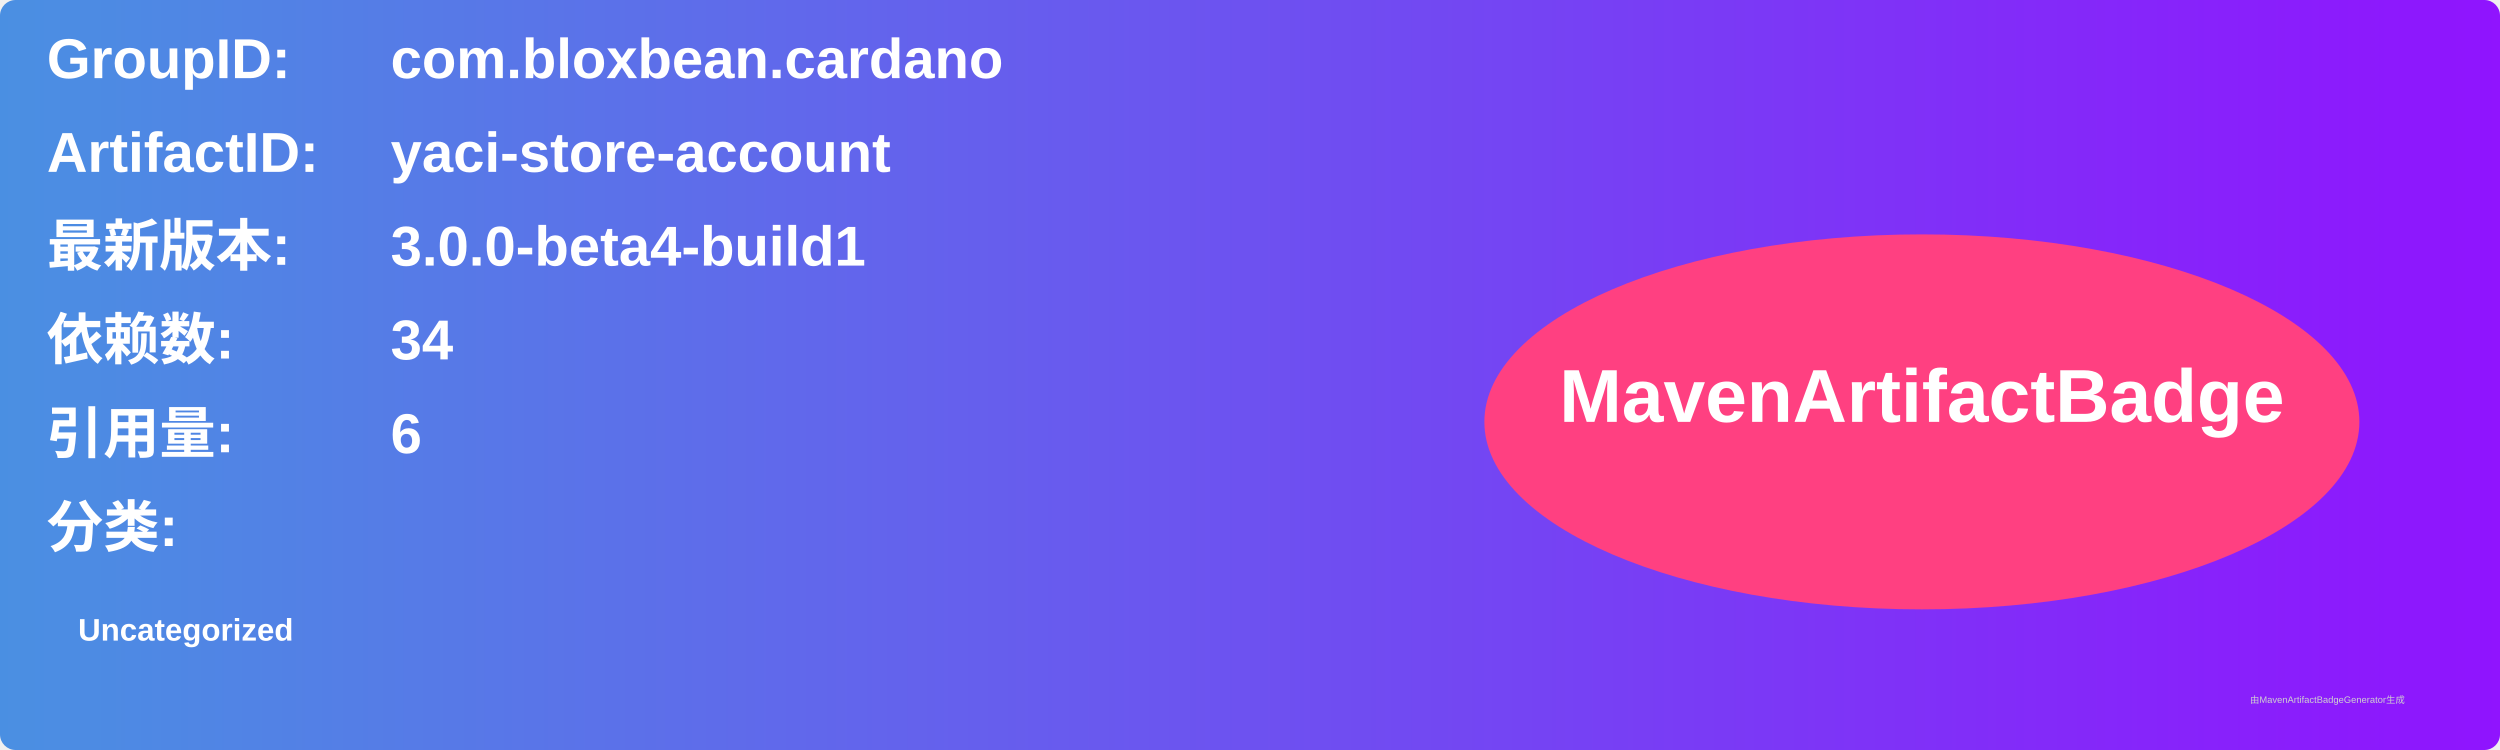
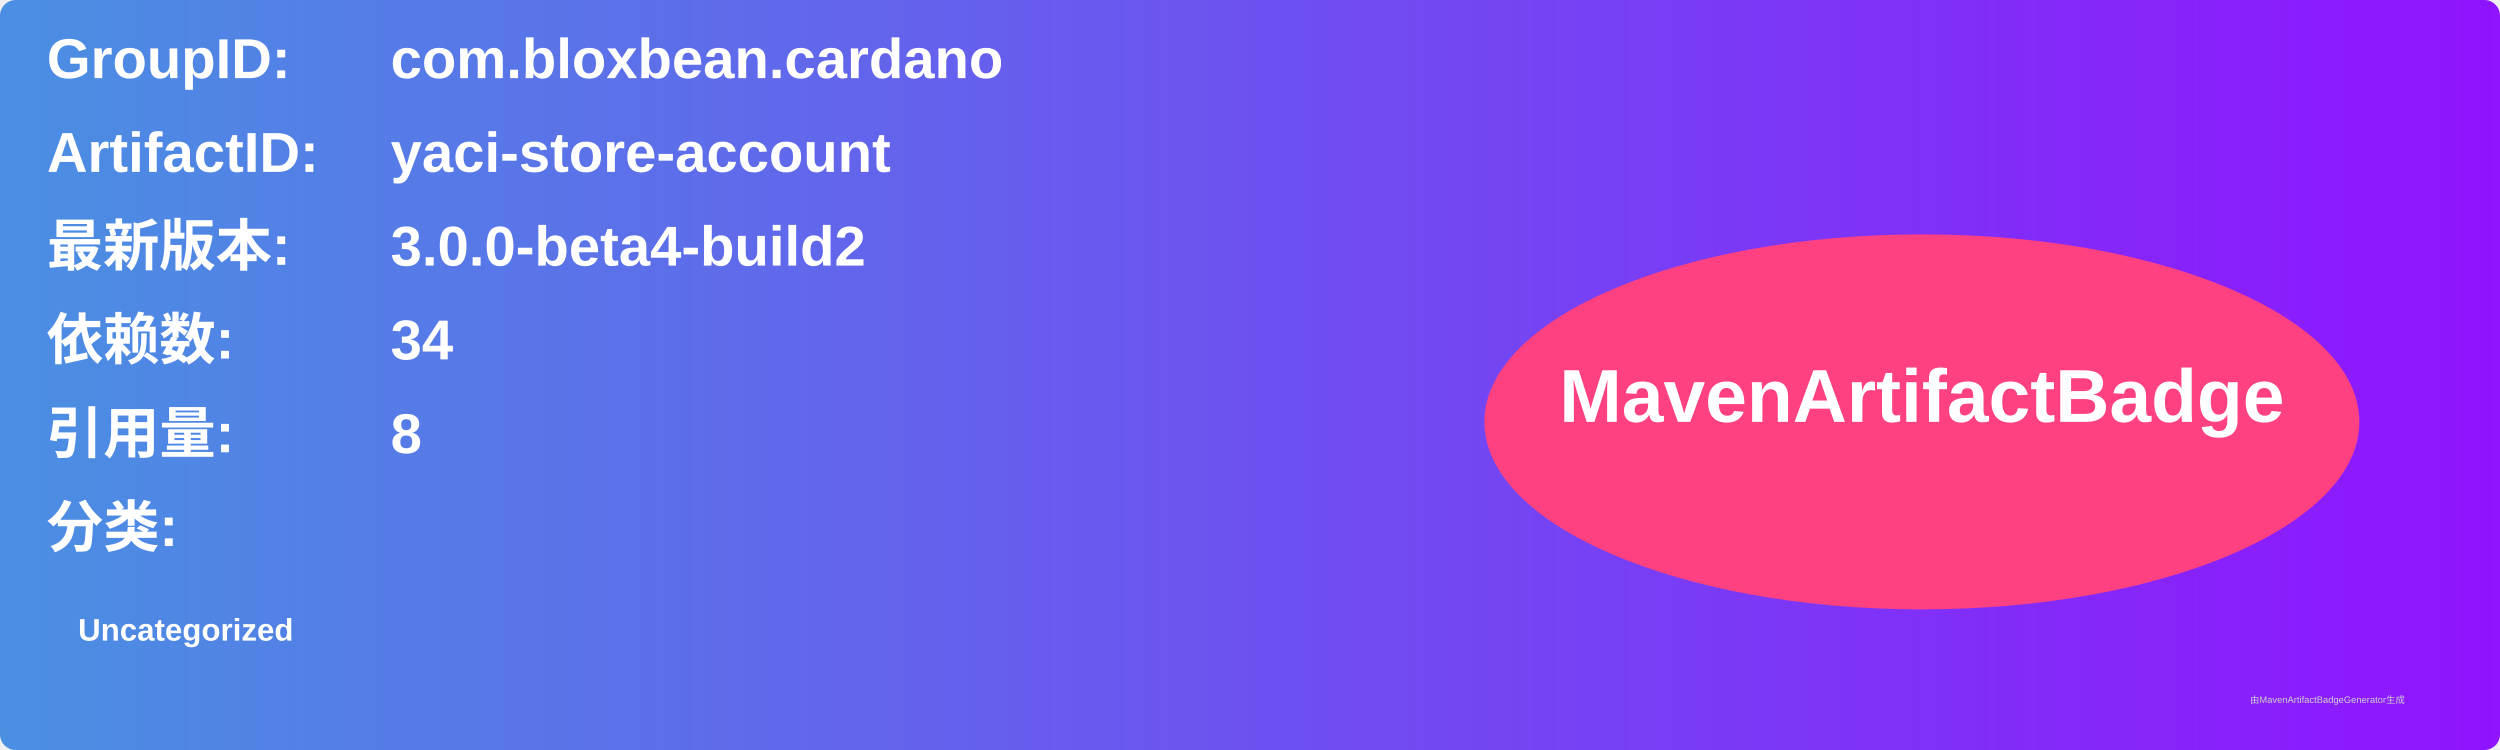
<svg xmlns="http://www.w3.org/2000/svg" width="800" height="240" viewBox="0 0 800 240">
  <linearGradient id="grad" x1="0%" y1="0%" x2="100%" y2="0%">
    <stop offset="0%" stop-color="#4a90e2" />
    <stop offset="100%" stop-color="#9013fe" />
  </linearGradient>
  <rect width="100%" height="100%" rx="5" ry="5" fill="url(#grad)" />
  <g transform="translate(15, 15)">
    <text x="0" y="10" font-family="Arial" font-size="18" fill="white" font-weight="bold" width="260">GroupID:</text>
    <text x="110" y="10" font-family="Arial" font-size="18" fill="white" font-weight="bold" width="460">com.bloxbean.cardano</text>
    <text x="0" y="40" font-family="Arial" font-size="18" fill="white" font-weight="bold" width="260">ArtifactID:</text>
    <text x="110" y="40" font-family="Arial" font-size="18" fill="white" font-weight="bold" width="460">yaci-store-account</text>
    <text x="0" y="70" font-family="Arial" font-size="18" fill="white" font-weight="bold">最新版本:</text>
    <text x="110" y="70" font-family="Arial" font-size="18" fill="white" font-weight="bold">
-       <tspan font-weight="bold">3.0.0-beta4-build1</tspan>
+       <tspan font-weight="bold">3.0.0-beta4-build2</tspan>
    </text>
    <text x="0" y="100" font-family="Arial" font-size="18" fill="white" font-weight="bold">依赖数: </text>
    <text x="110" y="100" font-family="Arial" font-size="18" fill="white">
      <tspan font-weight="bold">34</tspan>
    </text>
    <text x="0" y="130" font-family="Arial" font-size="18" fill="white" font-weight="bold">引用量: </text>
    <text x="110" y="130" font-family="Arial" font-size="18" fill="white">
-       <tspan font-weight="bold">6</tspan>
+       <tspan font-weight="bold">8</tspan>
    </text>
    <text x="0" y="160" font-family="Arial" font-size="18" fill="white" font-weight="bold">分类:</text>
    <text x="10" y="190" font-family="Arial" font-size="10" fill="white">
      <tspan font-weight="bold">Uncategorized</tspan>
    </text>
    <ellipse cx="600" cy="120" rx="140" ry="60" fill="#ff4081" />
    <text x="600" y="120" text-anchor="middle" font-family="Arial" font-size="24" fill="white" font-weight="bold">MavenArtifactBadge</text>
  </g>
  <text x="720" y="225" font-family="Arial" font-size="3" fill="#d0d0d0">由MavenArtifactBadgeGenerator生成</text>
</svg>
